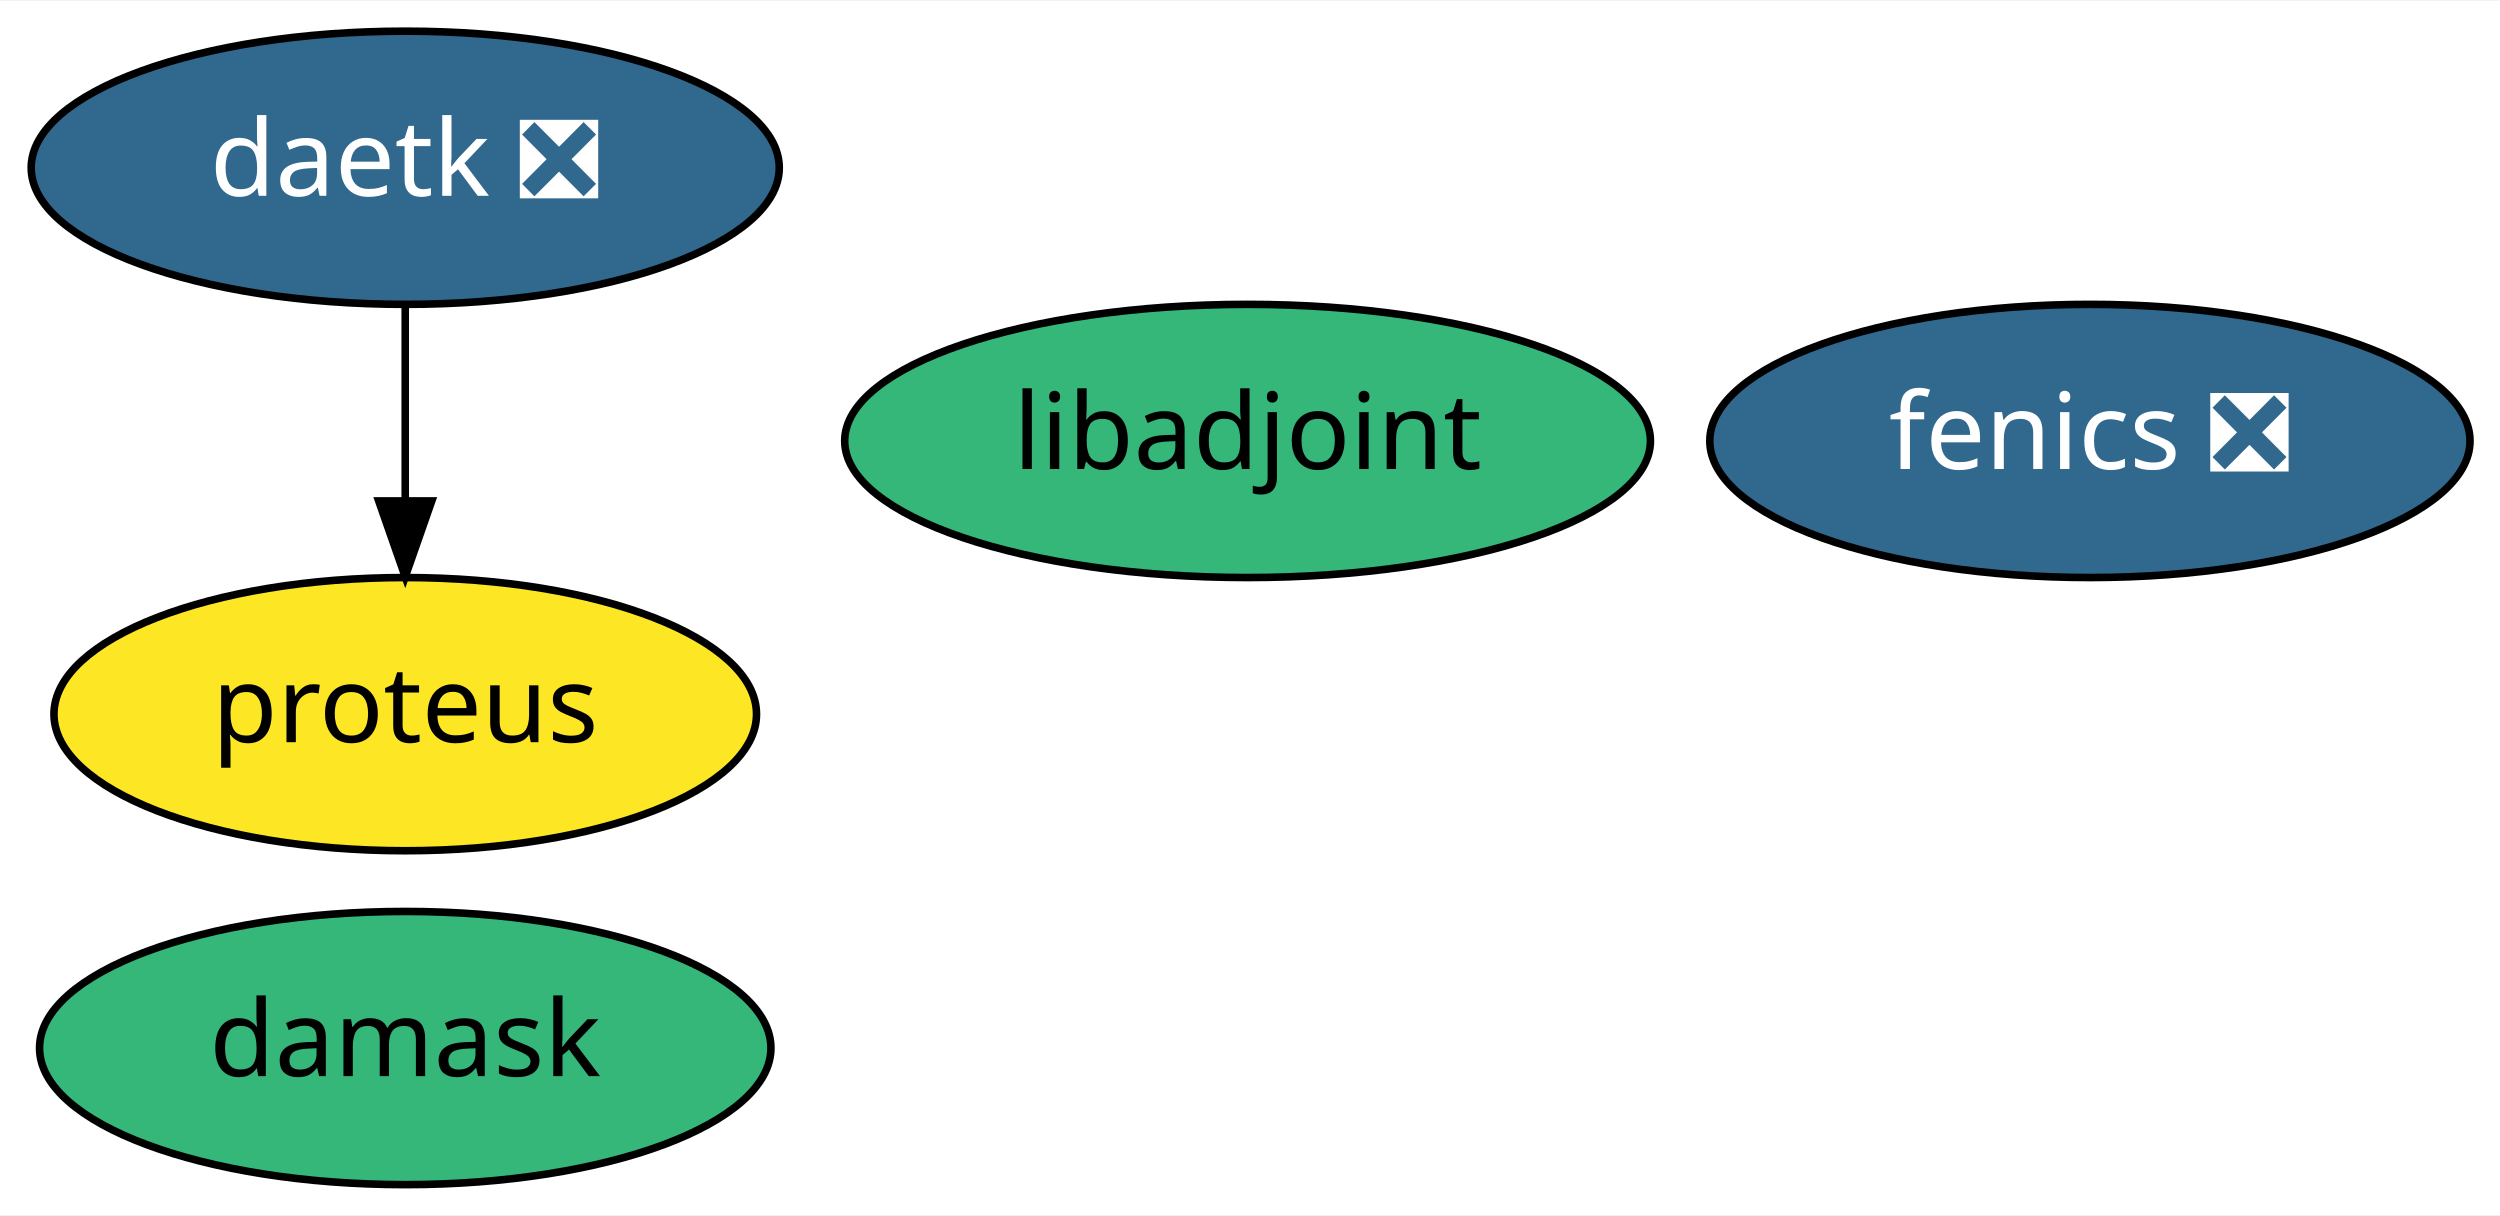
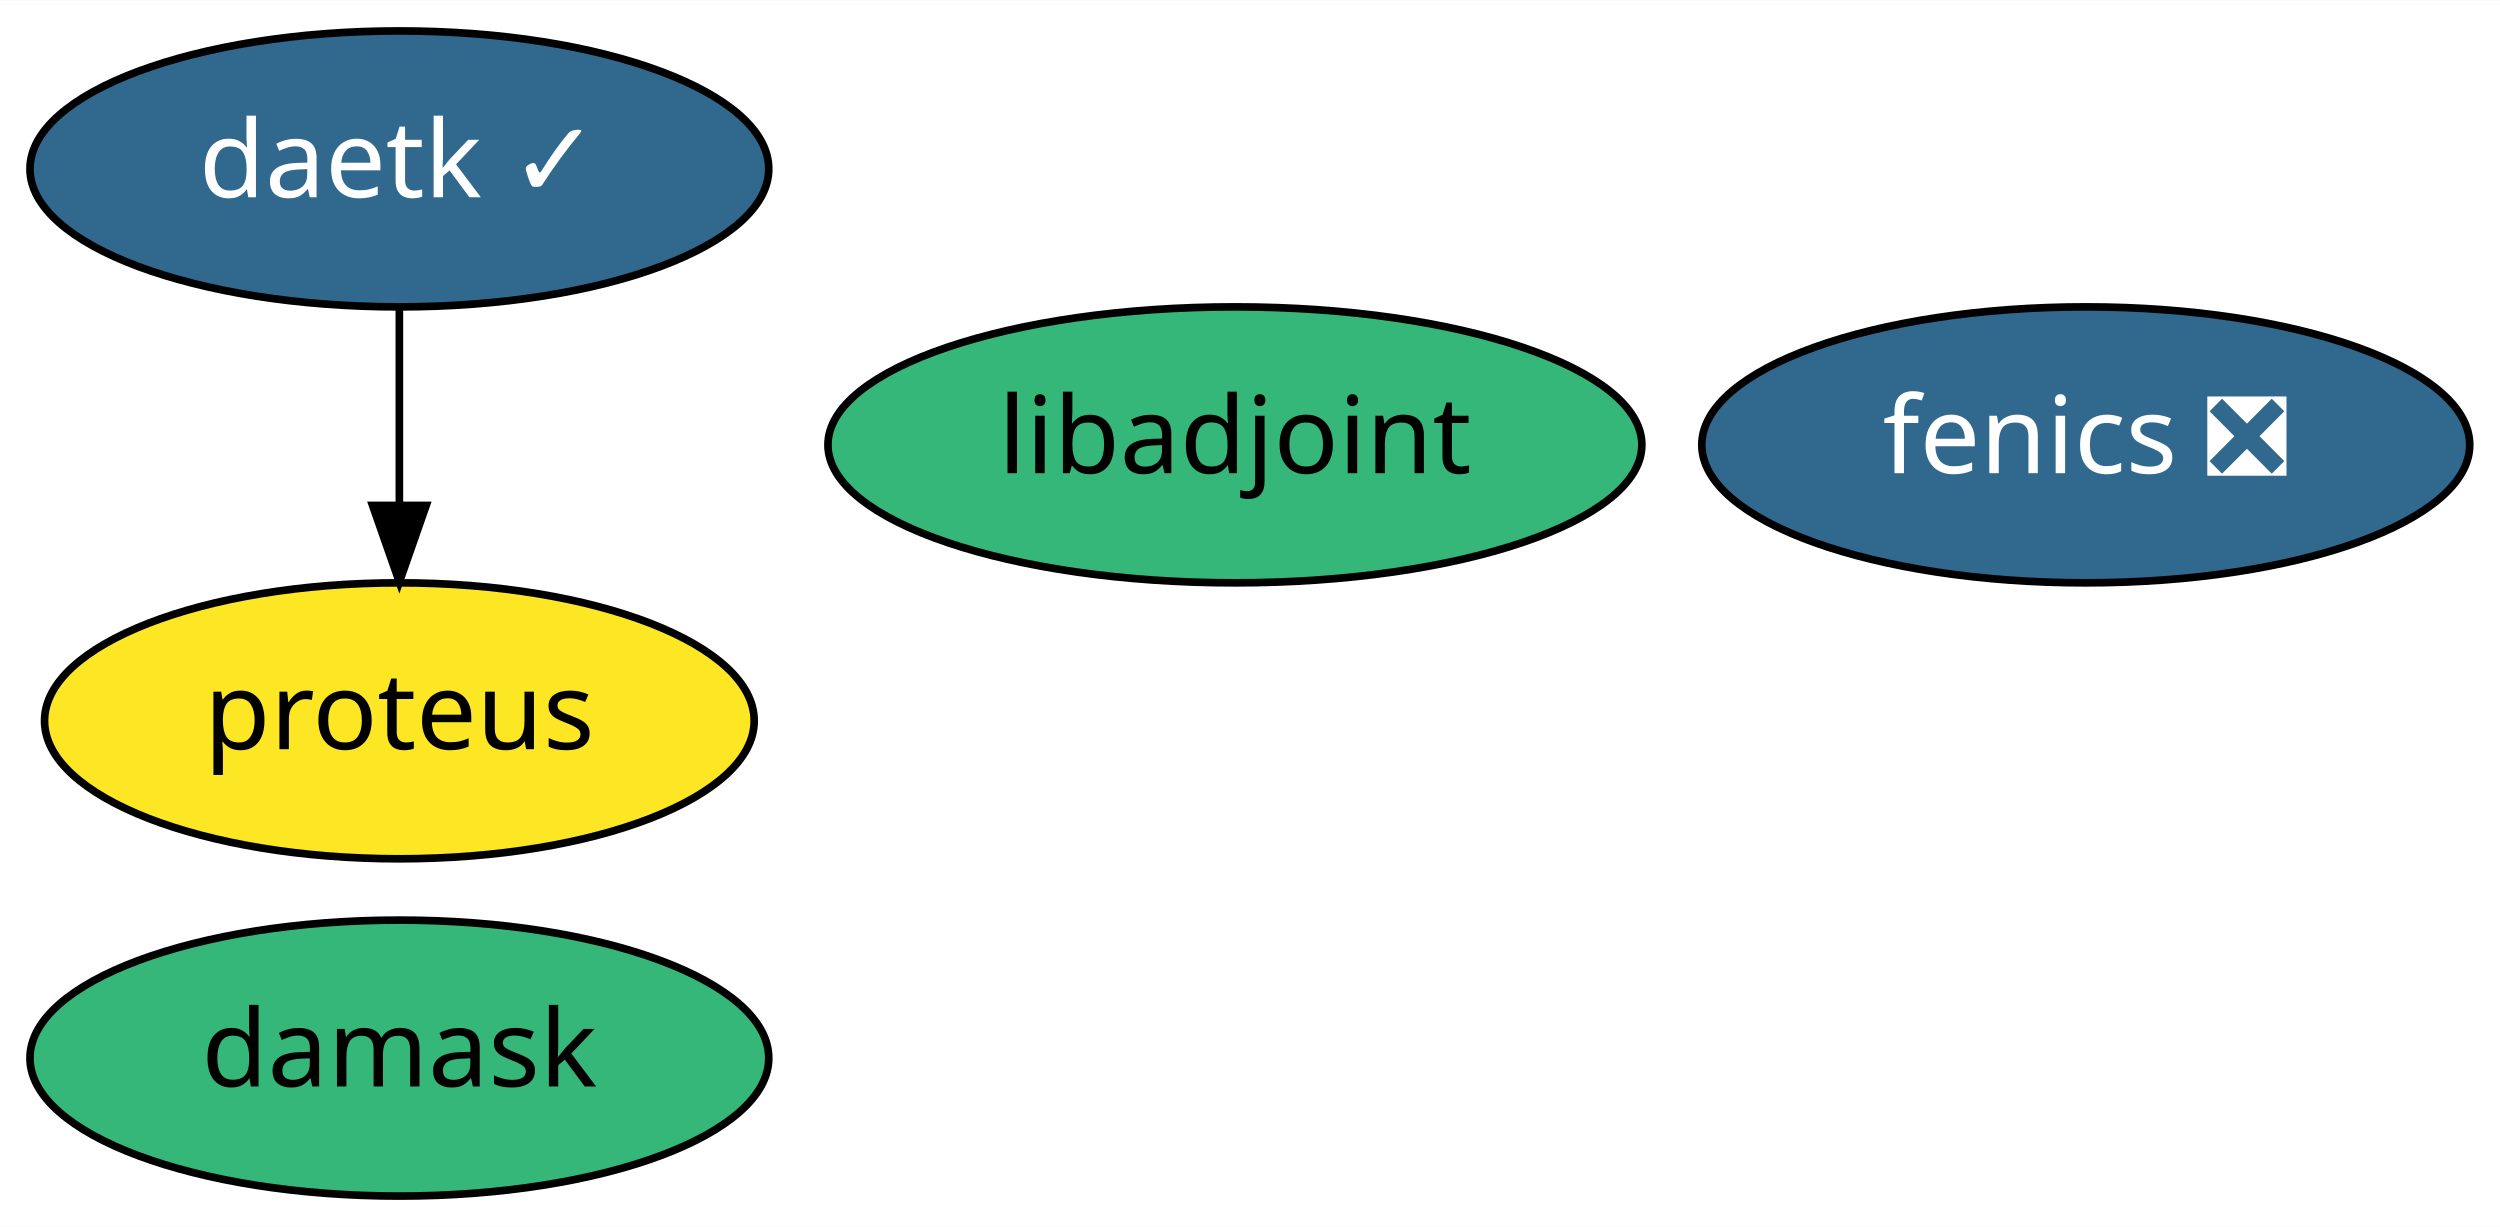
- <svg xmlns="http://www.w3.org/2000/svg" xmlns:xlink="http://www.w3.org/1999/xlink" width="329pt" height="160pt" viewBox="0.00 0.00 329.44 160.00">
+ <svg xmlns="http://www.w3.org/2000/svg" xmlns:xlink="http://www.w3.org/1999/xlink" width="326pt" height="160pt" viewBox="0.00 0.00 326.14 160.00">
  <g id="graph0" class="graph" transform="scale(1 1) rotate(0) translate(4 156)">
-     <polygon fill="white" stroke="transparent" points="-4,4 -4,-156 325.44,-156 325.44,4 -4,4" />
+     <polygon fill="white" stroke="transparent" points="-4,4 -4,-156 322.14,-156 322.14,4 -4,4" />
    <g id="node1" class="node">
      <g id="a_node1">
        <a xlink:href="https://github.com/conda-forge/fenics-feedstock/pull/134" xlink:title="fenics ❎">
-           <ellipse fill="#31688e" stroke="black" cx="271.4" cy="-98" rx="50.09" ry="18" />
-           <text text-anchor="middle" x="271.4" y="-94.3" font-family="Times-Roman" font-size="14.00" fill="white">fenics ❎</text>
+           <ellipse fill="#31688e" stroke="black" cx="268.1" cy="-98" rx="50.09" ry="18" />
+           <text text-anchor="middle" x="268.1" y="-94.3" font-family="Times-Roman" font-size="14.00" fill="white">fenics ❎</text>
        </a>
      </g>
    </g>
    <g id="node2" class="node">
      <g id="a_node2">
        <a xlink:href="https://github.com/conda-forge/libadjoint-feedstock" xlink:title="libadjoint">
-           <ellipse fill="#35b779" stroke="black" cx="160.4" cy="-98" rx="53.09" ry="18" />
-           <text text-anchor="middle" x="160.4" y="-94.3" font-family="Times-Roman" font-size="14.00">libadjoint</text>
+           <ellipse fill="#35b779" stroke="black" cx="157.1" cy="-98" rx="53.09" ry="18" />
+           <text text-anchor="middle" x="157.1" y="-94.3" font-family="Times-Roman" font-size="14.00">libadjoint</text>
        </a>
      </g>
    </g>
    <g id="node3" class="node">
      <g id="a_node3">
-         <a xlink:href="https://github.com/conda-forge/daetk-feedstock/pull/4" xlink:title="daetk ❎">
-           <ellipse fill="#31688e" stroke="black" cx="49.4" cy="-134" rx="49.29" ry="18" />
-           <text text-anchor="middle" x="49.4" y="-130.3" font-family="Times-Roman" font-size="14.00" fill="white">daetk ❎</text>
+         <a xlink:href="https://github.com/conda-forge/daetk-feedstock/pull/4" xlink:title="daetk ✓">
+           <ellipse fill="#31688e" stroke="black" cx="48.1" cy="-134" rx="48.19" ry="18" />
+           <text text-anchor="middle" x="48.1" y="-130.3" font-family="Times-Roman" font-size="14.00" fill="white">daetk ✓</text>
        </a>
      </g>
    </g>
    <g id="node4" class="node">
      <g id="a_node4">
        <a xlink:href="https://github.com/conda-forge/proteus-feedstock" xlink:title="proteus">
-           <ellipse fill="#fde725" stroke="black" cx="49.4" cy="-62" rx="46.29" ry="18" />
-           <text text-anchor="middle" x="49.4" y="-58.3" font-family="Times-Roman" font-size="14.00">proteus</text>
+           <ellipse fill="#fde725" stroke="black" cx="48.1" cy="-62" rx="46.29" ry="18" />
+           <text text-anchor="middle" x="48.1" y="-58.3" font-family="Times-Roman" font-size="14.00">proteus</text>
        </a>
      </g>
    </g>
    <g id="edge1" class="edge">
-       <path fill="none" stroke="black" d="M49.4,-115.7C49.4,-107.98 49.4,-98.71 49.4,-90.11" />
-       <polygon fill="black" stroke="black" points="52.9,-90.1 49.4,-80.1 45.9,-90.1 52.9,-90.1" />
+       <path fill="none" stroke="black" d="M48.1,-115.7C48.1,-107.98 48.1,-98.71 48.1,-90.11" />
+       <polygon fill="black" stroke="black" points="51.6,-90.1 48.1,-80.1 44.6,-90.1 51.6,-90.1" />
    </g>
    <g id="node5" class="node">
      <g id="a_node5">
        <a xlink:href="https://github.com/conda-forge/damask-feedstock" xlink:title="damask">
-           <ellipse fill="#35b779" stroke="black" cx="49.4" cy="-18" rx="48.19" ry="18" />
-           <text text-anchor="middle" x="49.4" y="-14.3" font-family="Times-Roman" font-size="14.00">damask</text>
+           <ellipse fill="#35b779" stroke="black" cx="48.1" cy="-18" rx="48.19" ry="18" />
+           <text text-anchor="middle" x="48.1" y="-14.3" font-family="Times-Roman" font-size="14.00">damask</text>
        </a>
      </g>
    </g>
  </g>
</svg>
